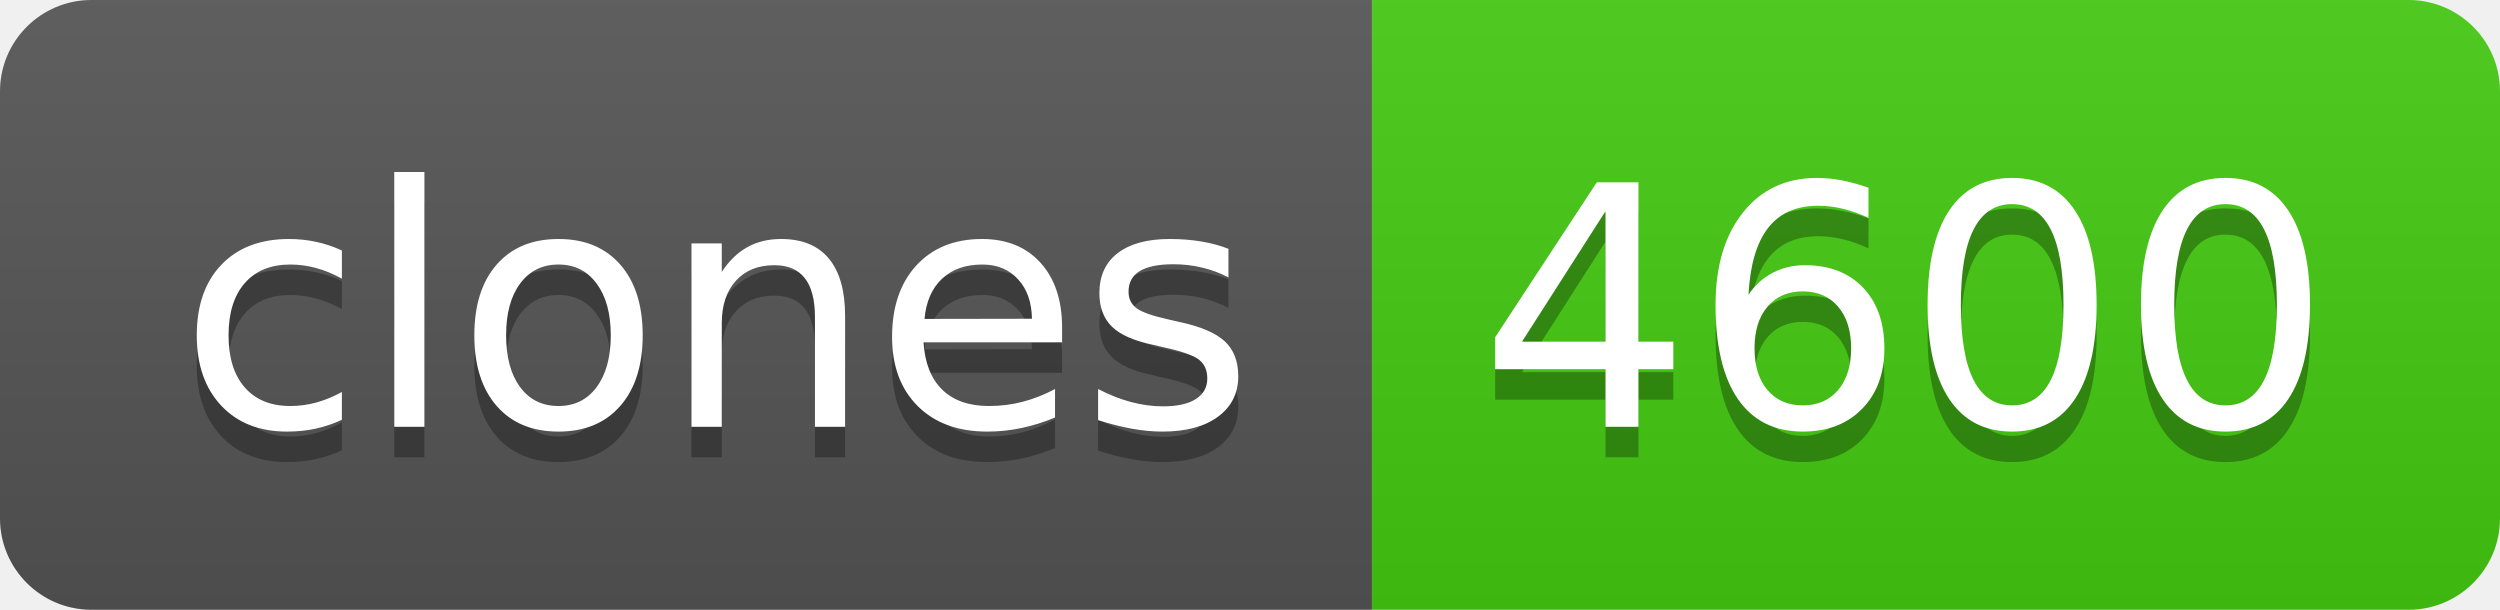
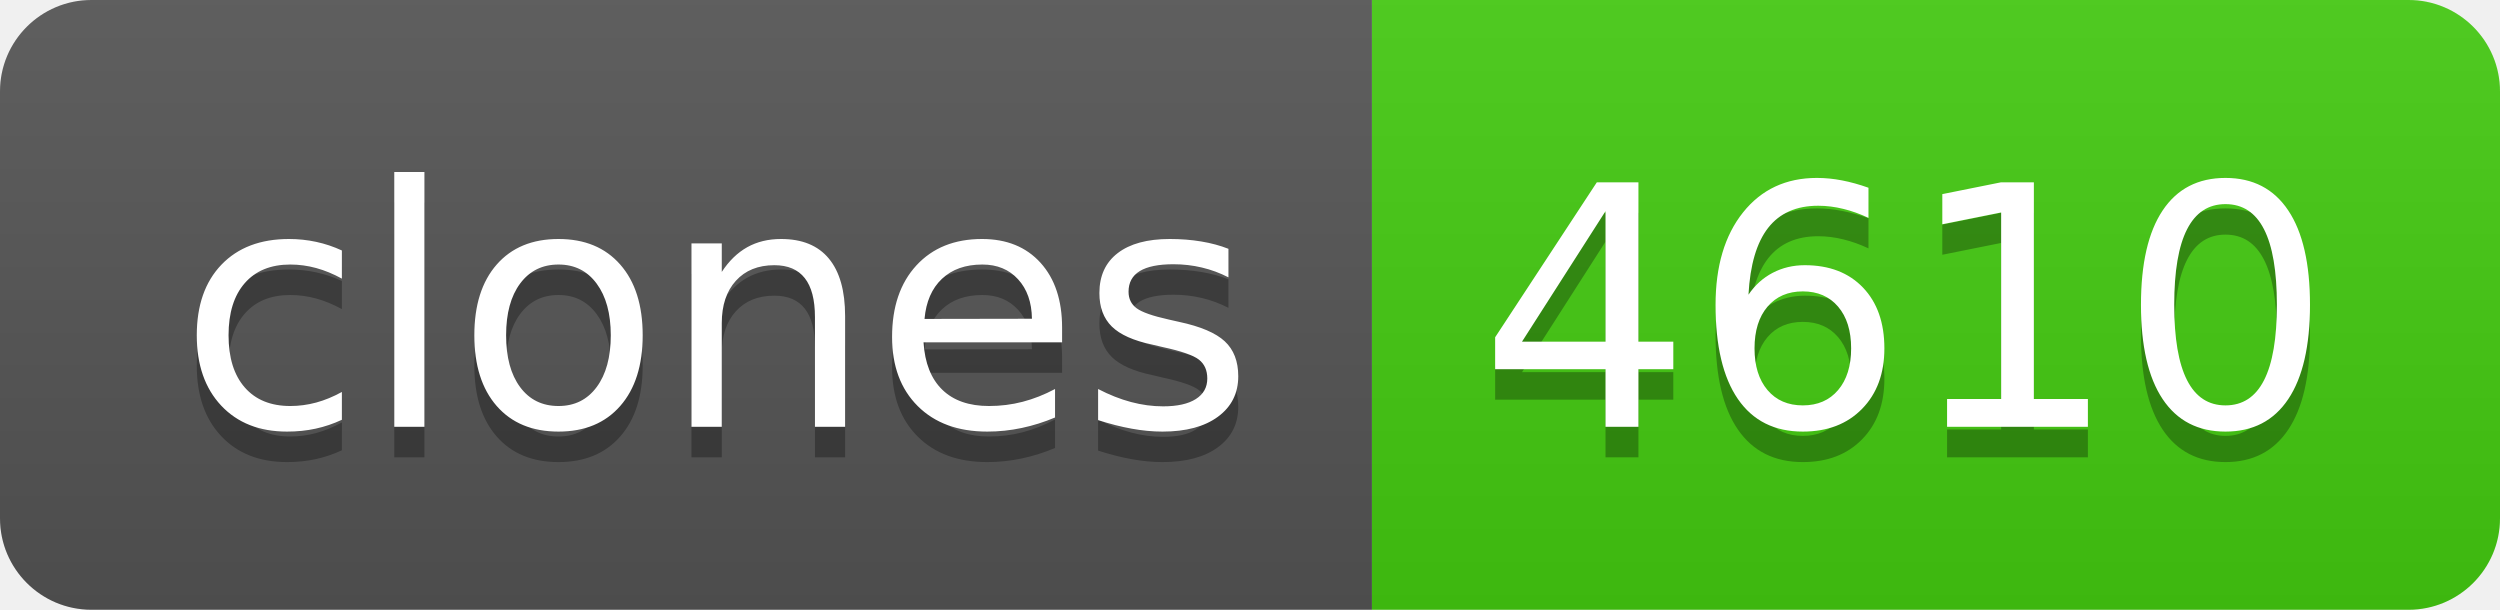
- <svg xmlns="http://www.w3.org/2000/svg" width="82" height="20" role="img" aria-label="clones: 4600">
+ <svg xmlns="http://www.w3.org/2000/svg" width="82" height="20" role="img" aria-label="clones: 4610">
  <linearGradient id="s" x2="0" y2="100%">
    <stop offset="0" stop-color="#bbb" stop-opacity=".1" />
    <stop offset="1" stop-opacity=".1" />
  </linearGradient>
  <clipPath id="r">
    <rect width="82" height="20" rx="3" fill="#fff" />
  </clipPath>
  <g clip-path="url(#r)">
    <rect width="45" height="20" fill="#555" />
    <rect x="45" width="37" height="20" fill="#4c1" />
    <rect width="82" height="20" fill="url(#s)" />
  </g>
  <g fill="#fff" text-anchor="middle" font-family="Verdana,Geneva,DejaVu Sans,sans-serif" text-rendering="geometricPrecision" font-size="110">
    <text aria-hidden="true" x="235" y="150" fill="#010101" fill-opacity=".3" transform="scale(.1)" textLength="350">clones</text>
    <text x="235" y="140" transform="scale(.1)" fill="#fff" textLength="350">clones</text>
-     <text aria-hidden="true" x="625" y="150" fill="#010101" fill-opacity=".3" transform="scale(.1)" textLength="270">4600</text>
-     <text x="625" y="140" transform="scale(.1)" fill="#fff" textLength="270">4600</text>
+     <text aria-hidden="true" x="625" y="150" fill="#010101" fill-opacity=".3" transform="scale(.1)" textLength="270">4610</text>
+     <text x="625" y="140" transform="scale(.1)" fill="#fff" textLength="270">4610</text>
  </g>
</svg>
